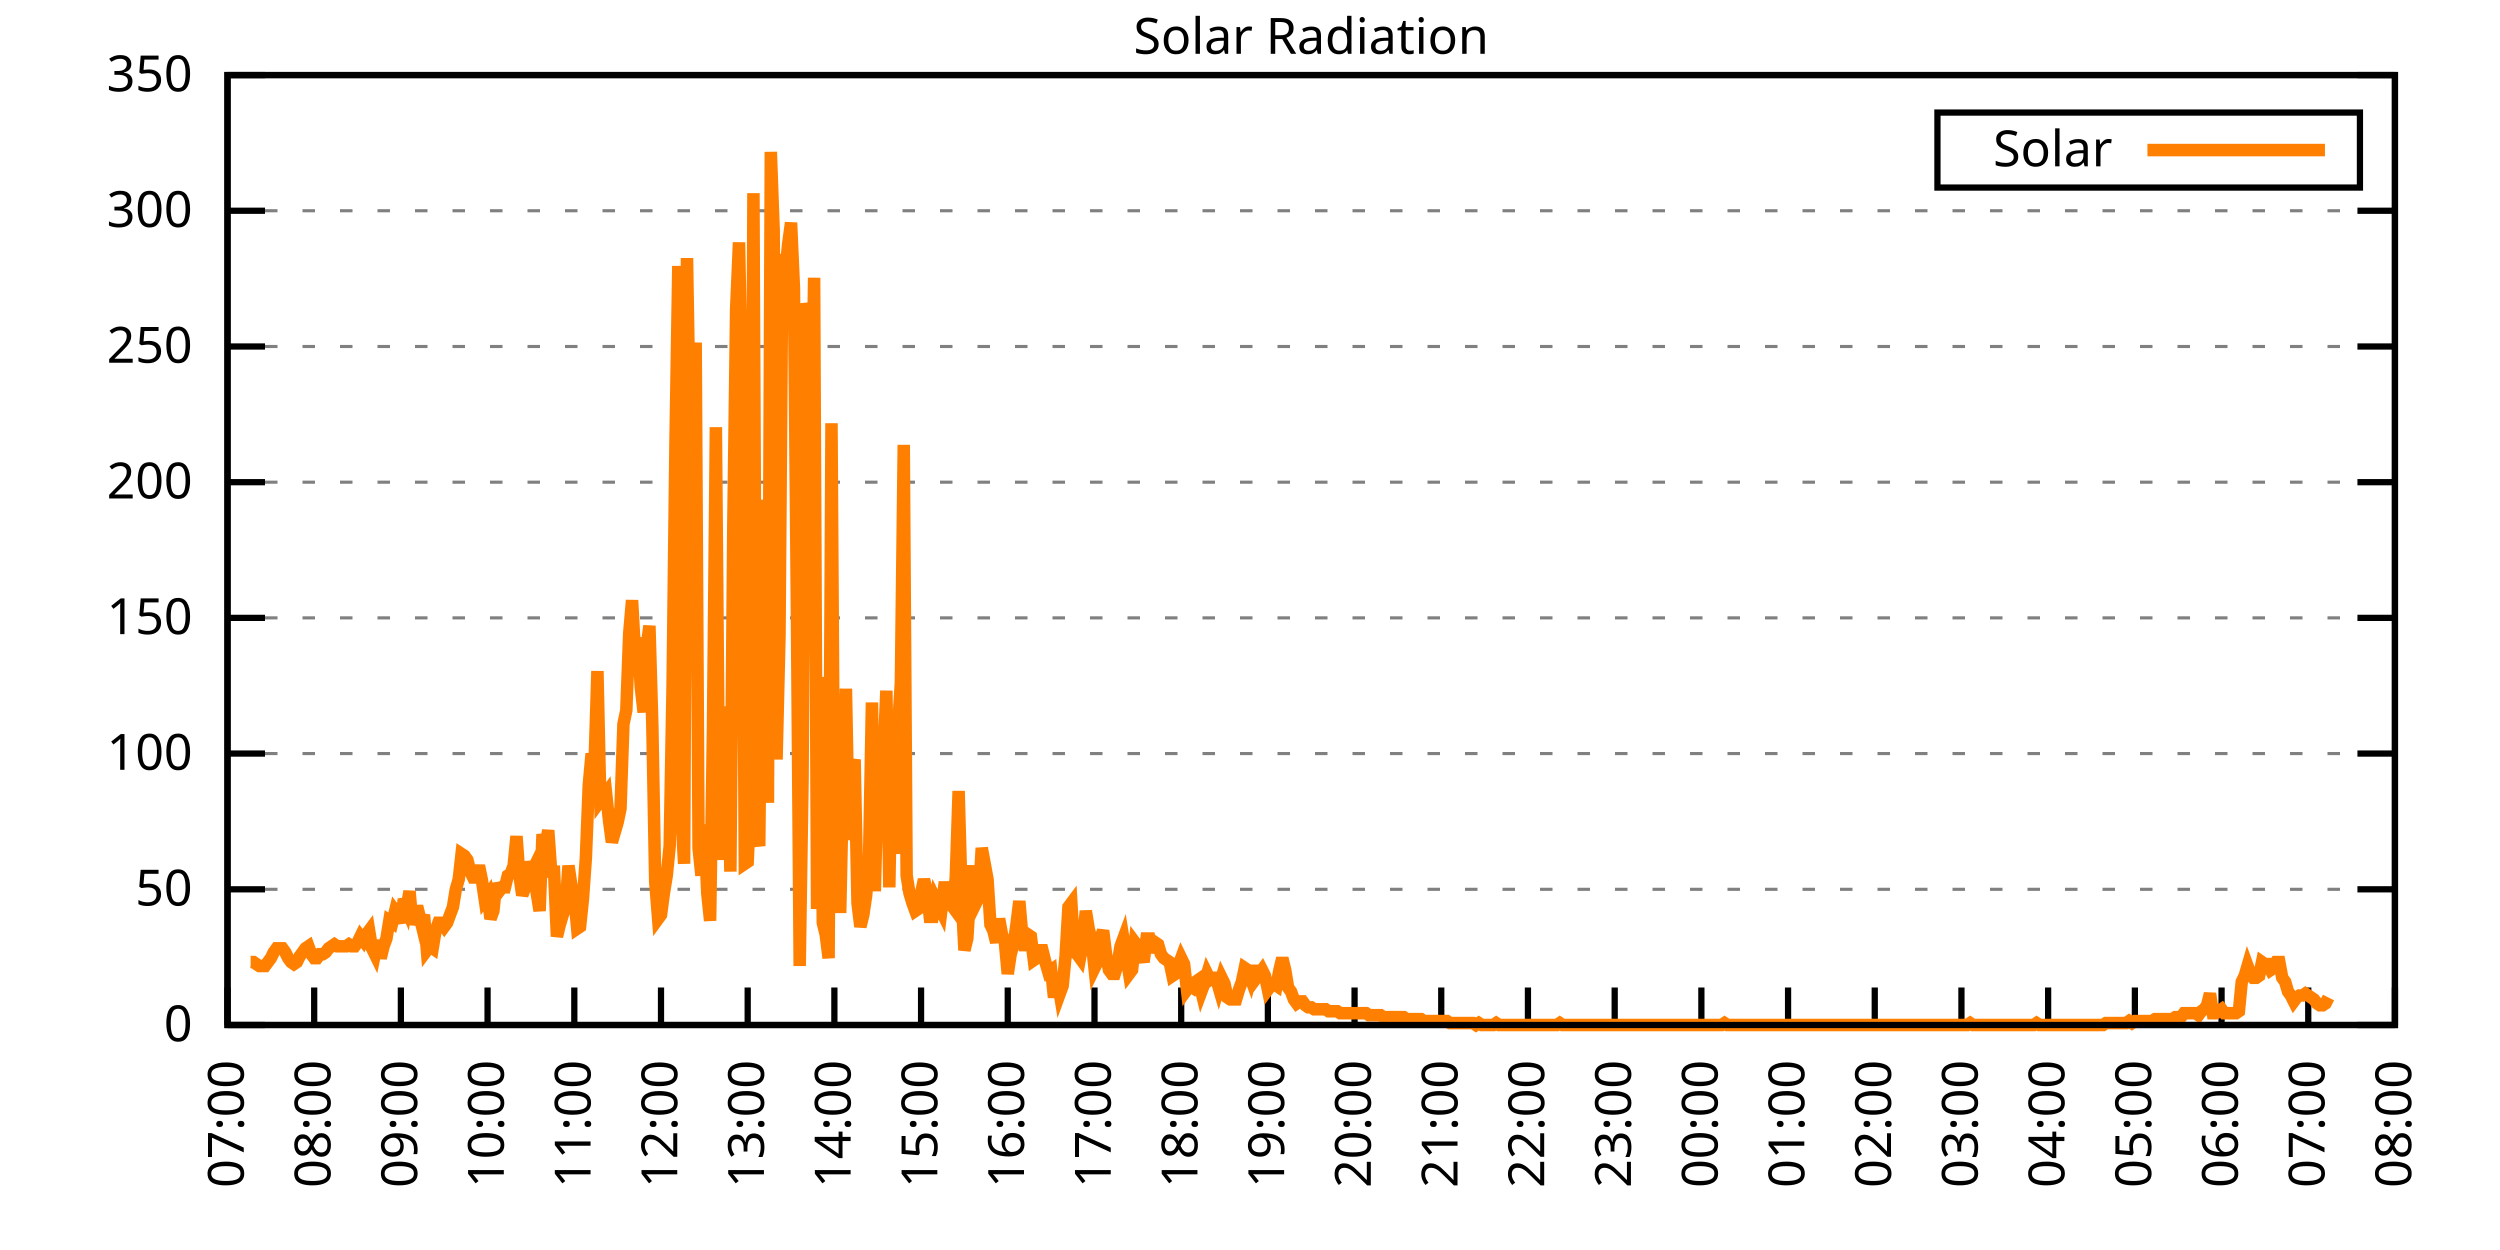
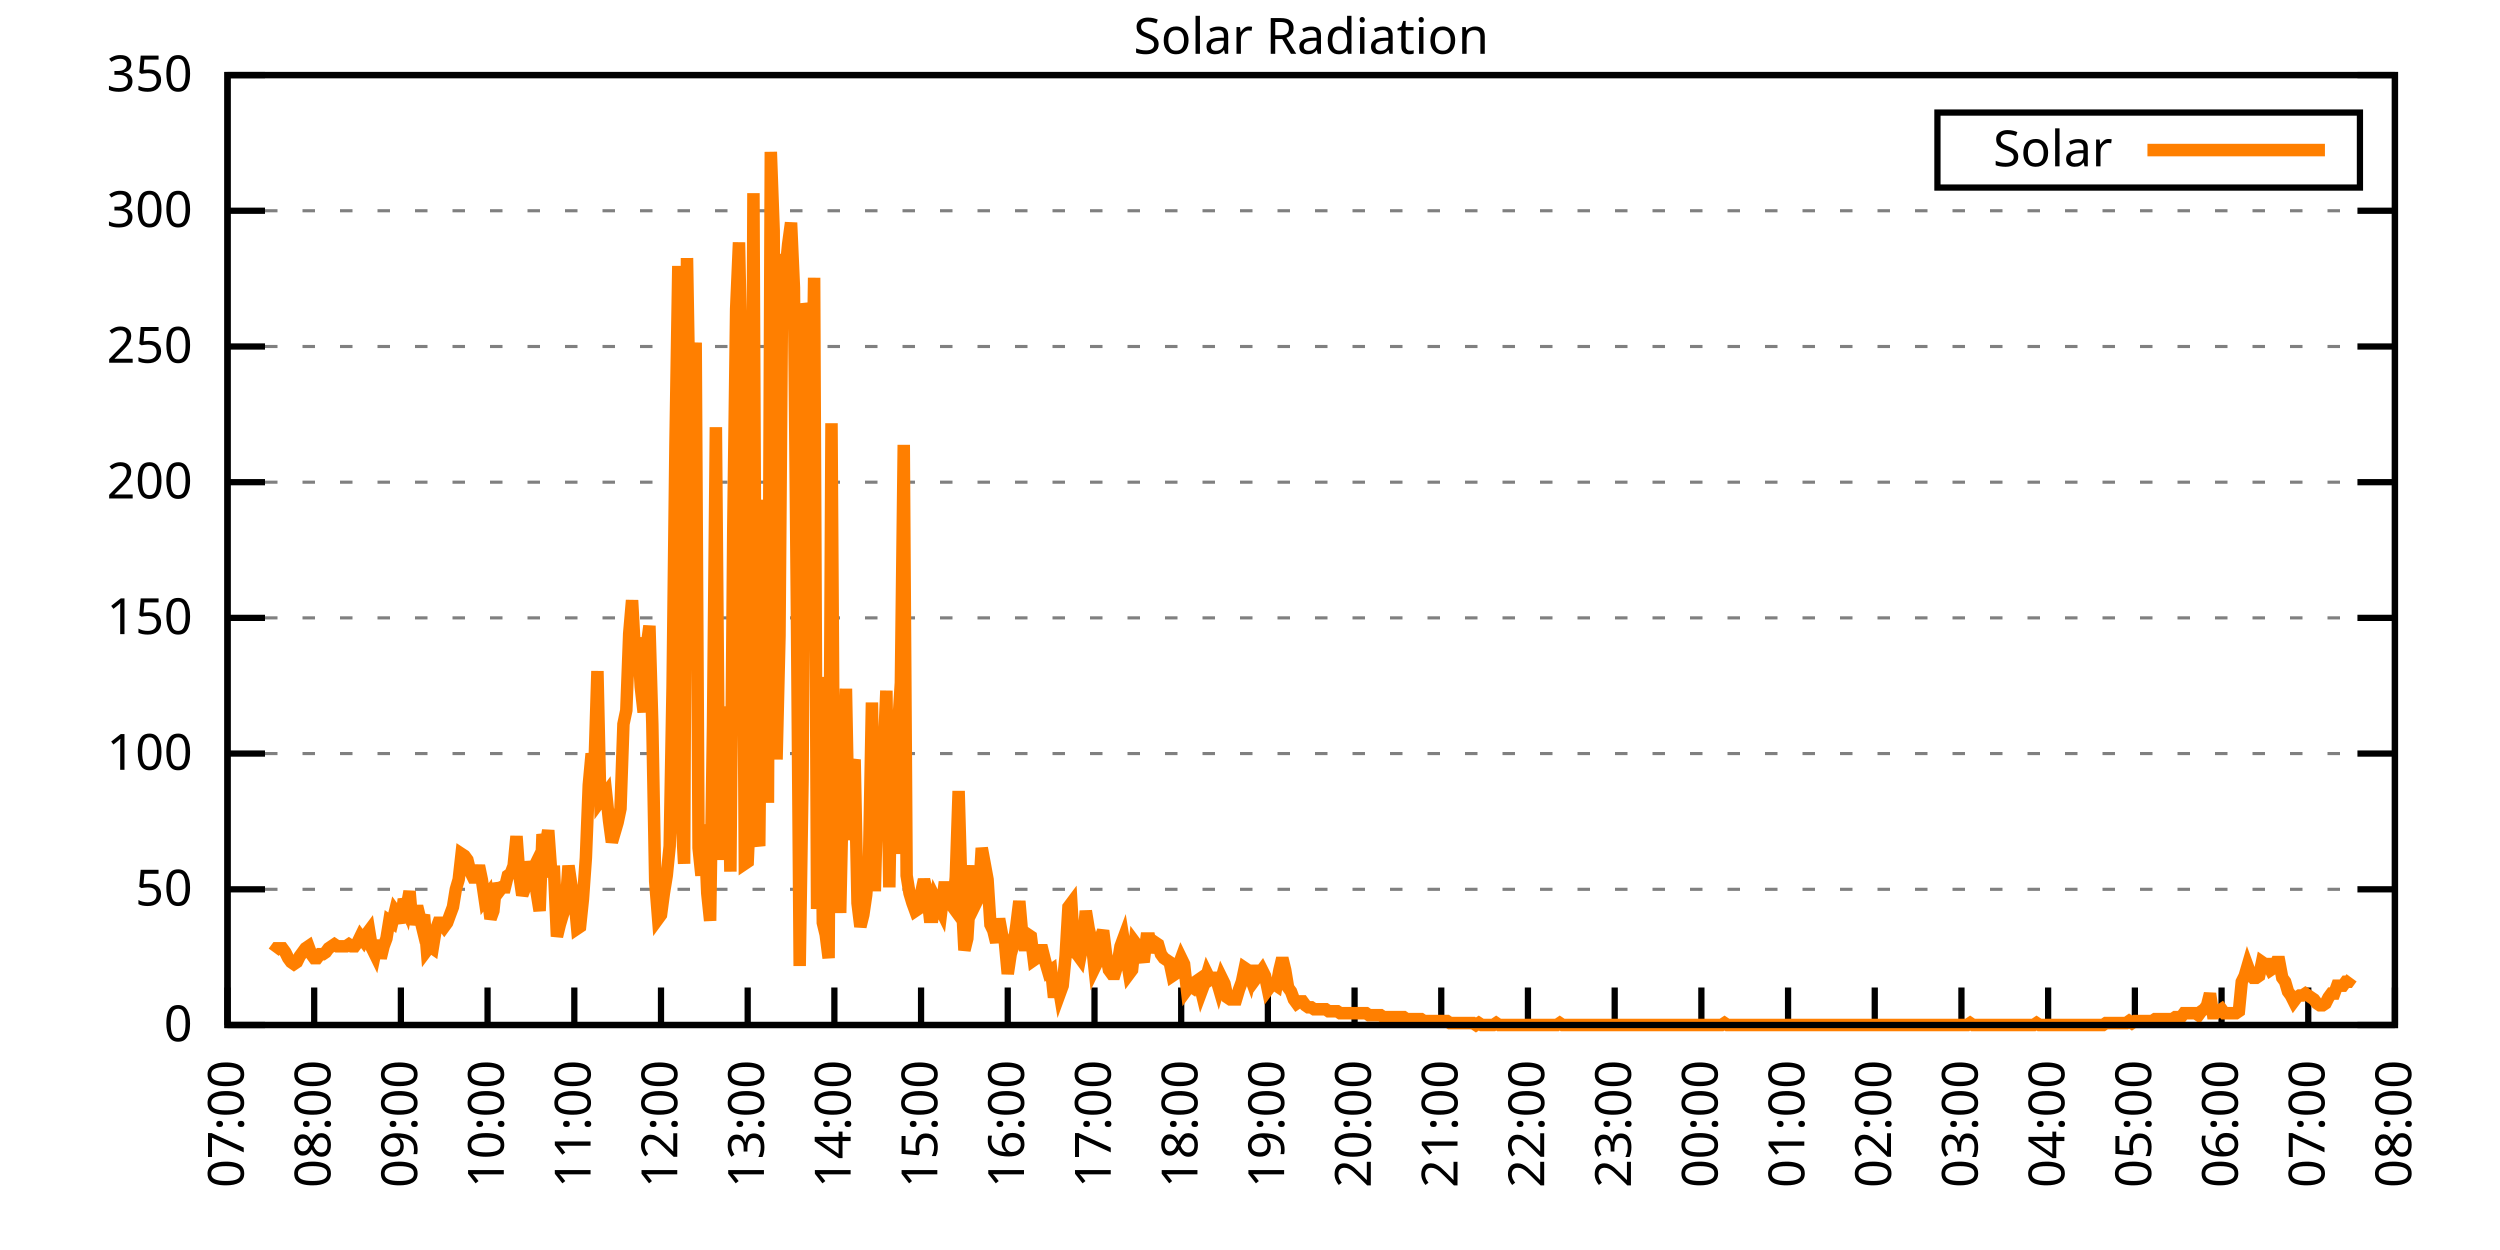
<svg xmlns="http://www.w3.org/2000/svg" xmlns:xlink="http://www.w3.org/1999/xlink" width="400" height="200" viewBox="0 0 400 200">
  <g id="gnuplot_canvas">
    <rect x="0" y="0" width="400" height="200" fill="none" />
    <defs>
      <circle id="gpDot" r="0.5" stroke-width="0.5" stroke="currentColor" />
      <path id="gpPt0" stroke-width="0.333" stroke="currentColor" d="M-1,0 h2 M0,-1 v2" />
      <path id="gpPt1" stroke-width="0.333" stroke="currentColor" d="M-1,-1 L1,1 M1,-1 L-1,1" />
      <path id="gpPt2" stroke-width="0.333" stroke="currentColor" d="M-1,0 L1,0 M0,-1 L0,1 M-1,-1 L1,1 M-1,1 L1,-1" />
      <rect id="gpPt3" stroke-width="0.333" stroke="currentColor" x="-1" y="-1" width="2" height="2" />
      <rect id="gpPt4" stroke-width="0.333" stroke="currentColor" fill="currentColor" x="-1" y="-1" width="2" height="2" />
      <circle id="gpPt5" stroke-width="0.333" stroke="currentColor" cx="0" cy="0" r="1" />
      <use xlink:href="#gpPt5" id="gpPt6" fill="currentColor" stroke="none" />
      <path id="gpPt7" stroke-width="0.333" stroke="currentColor" d="M0,-1.33 L-1.33,0.67 L1.33,0.67 z" />
      <use xlink:href="#gpPt7" id="gpPt8" fill="currentColor" stroke="none" />
      <use xlink:href="#gpPt7" id="gpPt9" stroke="currentColor" transform="rotate(180)" />
      <use xlink:href="#gpPt9" id="gpPt10" fill="currentColor" stroke="none" />
      <use xlink:href="#gpPt3" id="gpPt11" stroke="currentColor" transform="rotate(45)" />
      <use xlink:href="#gpPt11" id="gpPt12" fill="currentColor" stroke="none" />
      <path id="gpPt13" stroke-width="0.333" stroke="currentColor" d="M0,1.330 L1.265,0.411 L0.782,-1.067 L-0.782,-1.076 L-1.265,0.411 z" />
      <use xlink:href="#gpPt13" id="gpPt14" fill="currentColor" stroke="none" />
      <filter id="textbox" filterUnits="objectBoundingBox" x="0" y="0" height="1" width="1">
        <feFlood flood-color="white" flood-opacity="1" result="bgnd" />
        <feComposite in="SourceGraphic" in2="bgnd" operator="atop" />
      </filter>
      <filter id="greybox" filterUnits="objectBoundingBox" x="0" y="0" height="1" width="1">
        <feFlood flood-color="lightgrey" flood-opacity="1" result="grey" />
        <feComposite in="SourceGraphic" in2="grey" operator="atop" />
      </filter>
    </defs>
    <g fill="none" color="white" stroke="currentColor" stroke-width="1.00" stroke-linecap="butt" stroke-linejoin="miter">
</g>
    <g fill="none" color="black" stroke="currentColor" stroke-width="1.00" stroke-linecap="butt" stroke-linejoin="miter">
      <g stroke="none" shape-rendering="crispEdges">
        <polygon fill="rgb(255, 255, 255)" points="36.40,164.00 383.18,164.00 383.18,12.02 36.40,12.02 " />
      </g>
    </g>
    <g fill="none" color="black" stroke="currentColor" stroke-width="1.00" stroke-linecap="butt" stroke-linejoin="miter">
</g>
    <g fill="none" color="black" stroke="black" stroke-width="0.50" stroke-linecap="butt" stroke-linejoin="miter">
</g>
    <g fill="none" color="gray" stroke="currentColor" stroke-width="0.50" stroke-linecap="butt" stroke-linejoin="miter">
      <path stroke="gray" stroke-dasharray="2,4" class="gridline" d="M36.40,164.00 L383.19,164.00  " />
    </g>
    <g fill="none" color="gray" stroke="gray" stroke-width="1.00" stroke-linecap="butt" stroke-linejoin="miter">
</g>
    <g fill="none" color="black" stroke="currentColor" stroke-width="1.00" stroke-linecap="butt" stroke-linejoin="miter">
      <path stroke="black" d="M36.40,164.00 L42.40,164.00 M383.19,164.00 L377.19,164.00  " />
      <g transform="translate(30.80,166.60)" stroke="none" fill="black" font-family="Sans" font-size="8.00" text-anchor="end">
        <text>
          <tspan font-family="Sans"> 0</tspan>
        </text>
      </g>
    </g>
    <g fill="none" color="black" stroke="currentColor" stroke-width="1.00" stroke-linecap="butt" stroke-linejoin="miter">
</g>
    <g fill="none" color="black" stroke="black" stroke-width="0.50" stroke-linecap="butt" stroke-linejoin="miter">
</g>
    <g fill="none" color="gray" stroke="currentColor" stroke-width="0.50" stroke-linecap="butt" stroke-linejoin="miter">
      <path stroke="gray" stroke-dasharray="2,4" class="gridline" d="M36.40,142.29 L383.19,142.29  " />
    </g>
    <g fill="none" color="gray" stroke="gray" stroke-width="1.00" stroke-linecap="butt" stroke-linejoin="miter">
</g>
    <g fill="none" color="black" stroke="currentColor" stroke-width="1.00" stroke-linecap="butt" stroke-linejoin="miter">
      <path stroke="black" d="M36.40,142.29 L42.40,142.29 M383.19,142.29 L377.19,142.29  " />
      <g transform="translate(30.80,144.89)" stroke="none" fill="black" font-family="Sans" font-size="8.00" text-anchor="end">
        <text>
          <tspan font-family="Sans"> 50</tspan>
        </text>
      </g>
    </g>
    <g fill="none" color="black" stroke="currentColor" stroke-width="1.00" stroke-linecap="butt" stroke-linejoin="miter">
</g>
    <g fill="none" color="black" stroke="black" stroke-width="0.50" stroke-linecap="butt" stroke-linejoin="miter">
</g>
    <g fill="none" color="gray" stroke="currentColor" stroke-width="0.50" stroke-linecap="butt" stroke-linejoin="miter">
      <path stroke="gray" stroke-dasharray="2,4" class="gridline" d="M36.40,120.57 L383.19,120.57  " />
    </g>
    <g fill="none" color="gray" stroke="gray" stroke-width="1.00" stroke-linecap="butt" stroke-linejoin="miter">
</g>
    <g fill="none" color="black" stroke="currentColor" stroke-width="1.00" stroke-linecap="butt" stroke-linejoin="miter">
      <path stroke="black" d="M36.40,120.57 L42.40,120.57 M383.19,120.57 L377.19,120.57  " />
      <g transform="translate(30.80,123.17)" stroke="none" fill="black" font-family="Sans" font-size="8.00" text-anchor="end">
        <text>
          <tspan font-family="Sans"> 100</tspan>
        </text>
      </g>
    </g>
    <g fill="none" color="black" stroke="currentColor" stroke-width="1.00" stroke-linecap="butt" stroke-linejoin="miter">
</g>
    <g fill="none" color="black" stroke="black" stroke-width="0.50" stroke-linecap="butt" stroke-linejoin="miter">
</g>
    <g fill="none" color="gray" stroke="currentColor" stroke-width="0.50" stroke-linecap="butt" stroke-linejoin="miter">
      <path stroke="gray" stroke-dasharray="2,4" class="gridline" d="M36.40,98.86 L383.19,98.86  " />
    </g>
    <g fill="none" color="gray" stroke="gray" stroke-width="1.00" stroke-linecap="butt" stroke-linejoin="miter">
</g>
    <g fill="none" color="black" stroke="currentColor" stroke-width="1.00" stroke-linecap="butt" stroke-linejoin="miter">
      <path stroke="black" d="M36.40,98.86 L42.40,98.86 M383.19,98.86 L377.19,98.86  " />
      <g transform="translate(30.80,101.46)" stroke="none" fill="black" font-family="Sans" font-size="8.00" text-anchor="end">
        <text>
          <tspan font-family="Sans"> 150</tspan>
        </text>
      </g>
    </g>
    <g fill="none" color="black" stroke="currentColor" stroke-width="1.00" stroke-linecap="butt" stroke-linejoin="miter">
</g>
    <g fill="none" color="black" stroke="black" stroke-width="0.50" stroke-linecap="butt" stroke-linejoin="miter">
</g>
    <g fill="none" color="gray" stroke="currentColor" stroke-width="0.50" stroke-linecap="butt" stroke-linejoin="miter">
      <path stroke="gray" stroke-dasharray="2,4" class="gridline" d="M36.40,77.15 L383.19,77.15  " />
    </g>
    <g fill="none" color="gray" stroke="gray" stroke-width="1.00" stroke-linecap="butt" stroke-linejoin="miter">
</g>
    <g fill="none" color="black" stroke="currentColor" stroke-width="1.00" stroke-linecap="butt" stroke-linejoin="miter">
      <path stroke="black" d="M36.40,77.15 L42.40,77.15 M383.19,77.15 L377.19,77.15  " />
      <g transform="translate(30.80,79.75)" stroke="none" fill="black" font-family="Sans" font-size="8.00" text-anchor="end">
        <text>
          <tspan font-family="Sans"> 200</tspan>
        </text>
      </g>
    </g>
    <g fill="none" color="black" stroke="currentColor" stroke-width="1.00" stroke-linecap="butt" stroke-linejoin="miter">
</g>
    <g fill="none" color="black" stroke="black" stroke-width="0.50" stroke-linecap="butt" stroke-linejoin="miter">
</g>
    <g fill="none" color="gray" stroke="currentColor" stroke-width="0.50" stroke-linecap="butt" stroke-linejoin="miter">
      <path stroke="gray" stroke-dasharray="2,4" class="gridline" d="M36.40,55.44 L383.19,55.44  " />
    </g>
    <g fill="none" color="gray" stroke="gray" stroke-width="1.00" stroke-linecap="butt" stroke-linejoin="miter">
</g>
    <g fill="none" color="black" stroke="currentColor" stroke-width="1.00" stroke-linecap="butt" stroke-linejoin="miter">
      <path stroke="black" d="M36.40,55.44 L42.40,55.44 M383.19,55.44 L377.19,55.44  " />
      <g transform="translate(30.80,58.04)" stroke="none" fill="black" font-family="Sans" font-size="8.00" text-anchor="end">
        <text>
          <tspan font-family="Sans"> 250</tspan>
        </text>
      </g>
    </g>
    <g fill="none" color="black" stroke="currentColor" stroke-width="1.00" stroke-linecap="butt" stroke-linejoin="miter">
</g>
    <g fill="none" color="black" stroke="black" stroke-width="0.50" stroke-linecap="butt" stroke-linejoin="miter">
</g>
    <g fill="none" color="gray" stroke="currentColor" stroke-width="0.50" stroke-linecap="butt" stroke-linejoin="miter">
      <path stroke="gray" stroke-dasharray="2,4" class="gridline" d="M36.40,33.72 L383.19,33.72  " />
    </g>
    <g fill="none" color="gray" stroke="gray" stroke-width="1.00" stroke-linecap="butt" stroke-linejoin="miter">
</g>
    <g fill="none" color="black" stroke="currentColor" stroke-width="1.00" stroke-linecap="butt" stroke-linejoin="miter">
      <path stroke="black" d="M36.40,33.72 L42.40,33.72 M383.19,33.72 L377.19,33.72  " />
      <g transform="translate(30.80,36.32)" stroke="none" fill="black" font-family="Sans" font-size="8.00" text-anchor="end">
        <text>
          <tspan font-family="Sans"> 300</tspan>
        </text>
      </g>
    </g>
    <g fill="none" color="black" stroke="currentColor" stroke-width="1.00" stroke-linecap="butt" stroke-linejoin="miter">
</g>
    <g fill="none" color="black" stroke="black" stroke-width="0.50" stroke-linecap="butt" stroke-linejoin="miter">
</g>
    <g fill="none" color="gray" stroke="currentColor" stroke-width="0.50" stroke-linecap="butt" stroke-linejoin="miter">
      <path stroke="gray" stroke-dasharray="2,4" class="gridline" d="M36.40,12.01 L383.19,12.01  " />
    </g>
    <g fill="none" color="gray" stroke="gray" stroke-width="1.00" stroke-linecap="butt" stroke-linejoin="miter">
</g>
    <g fill="none" color="black" stroke="currentColor" stroke-width="1.00" stroke-linecap="butt" stroke-linejoin="miter">
      <path stroke="black" d="M36.40,12.01 L42.40,12.01 M383.19,12.01 L377.19,12.01  " />
      <g transform="translate(30.80,14.61)" stroke="none" fill="black" font-family="Sans" font-size="8.00" text-anchor="end">
        <text>
          <tspan font-family="Sans"> 350</tspan>
        </text>
      </g>
    </g>
    <g fill="none" color="black" stroke="currentColor" stroke-width="1.00" stroke-linecap="butt" stroke-linejoin="miter">
      <path stroke="black" d="M36.40,164.00 L36.40,158.00  " />
      <g transform="translate(39.00,169.60) rotate(270.00)" stroke="none" fill="black" font-family="Sans" font-size="8.00" text-anchor="end">
        <text>
          <tspan font-family="Sans">07:00</tspan>
        </text>
      </g>
    </g>
    <g fill="none" color="black" stroke="currentColor" stroke-width="1.00" stroke-linecap="butt" stroke-linejoin="miter">
      <path stroke="black" d="M50.27,164.00 L50.27,158.00  " />
      <g transform="translate(52.87,169.60) rotate(270.00)" stroke="none" fill="black" font-family="Sans" font-size="8.00" text-anchor="end">
        <text>
          <tspan font-family="Sans">08:00</tspan>
        </text>
      </g>
    </g>
    <g fill="none" color="black" stroke="currentColor" stroke-width="1.00" stroke-linecap="butt" stroke-linejoin="miter">
      <path stroke="black" d="M64.14,164.00 L64.14,158.00  " />
      <g transform="translate(66.74,169.60) rotate(270.00)" stroke="none" fill="black" font-family="Sans" font-size="8.00" text-anchor="end">
        <text>
          <tspan font-family="Sans">09:00</tspan>
        </text>
      </g>
    </g>
    <g fill="none" color="black" stroke="currentColor" stroke-width="1.00" stroke-linecap="butt" stroke-linejoin="miter">
      <path stroke="black" d="M78.01,164.00 L78.01,158.00  " />
      <g transform="translate(80.61,169.60) rotate(270.00)" stroke="none" fill="black" font-family="Sans" font-size="8.00" text-anchor="end">
        <text>
          <tspan font-family="Sans">10:00</tspan>
        </text>
      </g>
    </g>
    <g fill="none" color="black" stroke="currentColor" stroke-width="1.00" stroke-linecap="butt" stroke-linejoin="miter">
      <path stroke="black" d="M91.89,164.00 L91.89,158.00  " />
      <g transform="translate(94.49,169.60) rotate(270.00)" stroke="none" fill="black" font-family="Sans" font-size="8.00" text-anchor="end">
        <text>
          <tspan font-family="Sans">11:00</tspan>
        </text>
      </g>
    </g>
    <g fill="none" color="black" stroke="currentColor" stroke-width="1.00" stroke-linecap="butt" stroke-linejoin="miter">
      <path stroke="black" d="M105.76,164.00 L105.76,158.00  " />
      <g transform="translate(108.36,169.60) rotate(270.00)" stroke="none" fill="black" font-family="Sans" font-size="8.00" text-anchor="end">
        <text>
          <tspan font-family="Sans">12:00</tspan>
        </text>
      </g>
    </g>
    <g fill="none" color="black" stroke="currentColor" stroke-width="1.00" stroke-linecap="butt" stroke-linejoin="miter">
      <path stroke="black" d="M119.63,164.00 L119.63,158.00  " />
      <g transform="translate(122.23,169.60) rotate(270.00)" stroke="none" fill="black" font-family="Sans" font-size="8.00" text-anchor="end">
        <text>
          <tspan font-family="Sans">13:00</tspan>
        </text>
      </g>
    </g>
    <g fill="none" color="black" stroke="currentColor" stroke-width="1.00" stroke-linecap="butt" stroke-linejoin="miter">
      <path stroke="black" d="M133.50,164.00 L133.50,158.00  " />
      <g transform="translate(136.10,169.60) rotate(270.00)" stroke="none" fill="black" font-family="Sans" font-size="8.00" text-anchor="end">
        <text>
          <tspan font-family="Sans">14:00</tspan>
        </text>
      </g>
    </g>
    <g fill="none" color="black" stroke="currentColor" stroke-width="1.00" stroke-linecap="butt" stroke-linejoin="miter">
      <path stroke="black" d="M147.37,164.00 L147.37,158.00  " />
      <g transform="translate(149.97,169.60) rotate(270.00)" stroke="none" fill="black" font-family="Sans" font-size="8.00" text-anchor="end">
        <text>
          <tspan font-family="Sans">15:00</tspan>
        </text>
      </g>
    </g>
    <g fill="none" color="black" stroke="currentColor" stroke-width="1.00" stroke-linecap="butt" stroke-linejoin="miter">
      <path stroke="black" d="M161.24,164.00 L161.24,158.00  " />
      <g transform="translate(163.84,169.60) rotate(270.00)" stroke="none" fill="black" font-family="Sans" font-size="8.00" text-anchor="end">
        <text>
          <tspan font-family="Sans">16:00</tspan>
        </text>
      </g>
    </g>
    <g fill="none" color="black" stroke="currentColor" stroke-width="1.00" stroke-linecap="butt" stroke-linejoin="miter">
      <path stroke="black" d="M175.12,164.00 L175.12,158.00  " />
      <g transform="translate(177.72,169.60) rotate(270.00)" stroke="none" fill="black" font-family="Sans" font-size="8.00" text-anchor="end">
        <text>
          <tspan font-family="Sans">17:00</tspan>
        </text>
      </g>
    </g>
    <g fill="none" color="black" stroke="currentColor" stroke-width="1.00" stroke-linecap="butt" stroke-linejoin="miter">
      <path stroke="black" d="M188.99,164.00 L188.99,158.00  " />
      <g transform="translate(191.59,169.60) rotate(270.00)" stroke="none" fill="black" font-family="Sans" font-size="8.00" text-anchor="end">
        <text>
          <tspan font-family="Sans">18:00</tspan>
        </text>
      </g>
    </g>
    <g fill="none" color="black" stroke="currentColor" stroke-width="1.00" stroke-linecap="butt" stroke-linejoin="miter">
      <path stroke="black" d="M202.86,164.00 L202.86,158.00  " />
      <g transform="translate(205.46,169.60) rotate(270.00)" stroke="none" fill="black" font-family="Sans" font-size="8.00" text-anchor="end">
        <text>
          <tspan font-family="Sans">19:00</tspan>
        </text>
      </g>
    </g>
    <g fill="none" color="black" stroke="currentColor" stroke-width="1.00" stroke-linecap="butt" stroke-linejoin="miter">
      <path stroke="black" d="M216.73,164.00 L216.73,158.00  " />
      <g transform="translate(219.33,169.60) rotate(270.00)" stroke="none" fill="black" font-family="Sans" font-size="8.00" text-anchor="end">
        <text>
          <tspan font-family="Sans">20:00</tspan>
        </text>
      </g>
    </g>
    <g fill="none" color="black" stroke="currentColor" stroke-width="1.00" stroke-linecap="butt" stroke-linejoin="miter">
      <path stroke="black" d="M230.60,164.00 L230.60,158.00  " />
      <g transform="translate(233.20,169.60) rotate(270.00)" stroke="none" fill="black" font-family="Sans" font-size="8.00" text-anchor="end">
        <text>
          <tspan font-family="Sans">21:00</tspan>
        </text>
      </g>
    </g>
    <g fill="none" color="black" stroke="currentColor" stroke-width="1.00" stroke-linecap="butt" stroke-linejoin="miter">
      <path stroke="black" d="M244.47,164.00 L244.47,158.00  " />
      <g transform="translate(247.07,169.60) rotate(270.00)" stroke="none" fill="black" font-family="Sans" font-size="8.00" text-anchor="end">
        <text>
          <tspan font-family="Sans">22:00</tspan>
        </text>
      </g>
    </g>
    <g fill="none" color="black" stroke="currentColor" stroke-width="1.00" stroke-linecap="butt" stroke-linejoin="miter">
      <path stroke="black" d="M258.35,164.00 L258.35,158.00  " />
      <g transform="translate(260.95,169.60) rotate(270.00)" stroke="none" fill="black" font-family="Sans" font-size="8.00" text-anchor="end">
        <text>
          <tspan font-family="Sans">23:00</tspan>
        </text>
      </g>
    </g>
    <g fill="none" color="black" stroke="currentColor" stroke-width="1.00" stroke-linecap="butt" stroke-linejoin="miter">
      <path stroke="black" d="M272.22,164.00 L272.22,158.00  " />
      <g transform="translate(274.82,169.60) rotate(270.00)" stroke="none" fill="black" font-family="Sans" font-size="8.00" text-anchor="end">
        <text>
          <tspan font-family="Sans">00:00</tspan>
        </text>
      </g>
    </g>
    <g fill="none" color="black" stroke="currentColor" stroke-width="1.00" stroke-linecap="butt" stroke-linejoin="miter">
      <path stroke="black" d="M286.09,164.00 L286.09,158.00  " />
      <g transform="translate(288.69,169.60) rotate(270.00)" stroke="none" fill="black" font-family="Sans" font-size="8.00" text-anchor="end">
        <text>
          <tspan font-family="Sans">01:00</tspan>
        </text>
      </g>
    </g>
    <g fill="none" color="black" stroke="currentColor" stroke-width="1.00" stroke-linecap="butt" stroke-linejoin="miter">
      <path stroke="black" d="M299.96,164.00 L299.96,158.00  " />
      <g transform="translate(302.56,169.60) rotate(270.00)" stroke="none" fill="black" font-family="Sans" font-size="8.00" text-anchor="end">
        <text>
          <tspan font-family="Sans">02:00</tspan>
        </text>
      </g>
    </g>
    <g fill="none" color="black" stroke="currentColor" stroke-width="1.00" stroke-linecap="butt" stroke-linejoin="miter">
      <path stroke="black" d="M313.83,164.00 L313.83,158.00  " />
      <g transform="translate(316.43,169.60) rotate(270.00)" stroke="none" fill="black" font-family="Sans" font-size="8.00" text-anchor="end">
        <text>
          <tspan font-family="Sans">03:00</tspan>
        </text>
      </g>
    </g>
    <g fill="none" color="black" stroke="currentColor" stroke-width="1.00" stroke-linecap="butt" stroke-linejoin="miter">
      <path stroke="black" d="M327.70,164.00 L327.70,158.00  " />
      <g transform="translate(330.30,169.60) rotate(270.00)" stroke="none" fill="black" font-family="Sans" font-size="8.00" text-anchor="end">
        <text>
          <tspan font-family="Sans">04:00</tspan>
        </text>
      </g>
    </g>
    <g fill="none" color="black" stroke="currentColor" stroke-width="1.00" stroke-linecap="butt" stroke-linejoin="miter">
      <path stroke="black" d="M341.58,164.00 L341.58,158.00  " />
      <g transform="translate(344.18,169.60) rotate(270.00)" stroke="none" fill="black" font-family="Sans" font-size="8.00" text-anchor="end">
        <text>
          <tspan font-family="Sans">05:00</tspan>
        </text>
      </g>
    </g>
    <g fill="none" color="black" stroke="currentColor" stroke-width="1.00" stroke-linecap="butt" stroke-linejoin="miter">
      <path stroke="black" d="M355.45,164.00 L355.45,158.00  " />
      <g transform="translate(358.05,169.60) rotate(270.00)" stroke="none" fill="black" font-family="Sans" font-size="8.00" text-anchor="end">
        <text>
          <tspan font-family="Sans">06:00</tspan>
        </text>
      </g>
    </g>
    <g fill="none" color="black" stroke="currentColor" stroke-width="1.00" stroke-linecap="butt" stroke-linejoin="miter">
      <path stroke="black" d="M369.32,164.00 L369.32,158.00  " />
      <g transform="translate(371.92,169.60) rotate(270.00)" stroke="none" fill="black" font-family="Sans" font-size="8.00" text-anchor="end">
        <text>
          <tspan font-family="Sans">07:00</tspan>
        </text>
      </g>
    </g>
    <g fill="none" color="black" stroke="currentColor" stroke-width="1.00" stroke-linecap="butt" stroke-linejoin="miter">
      <path stroke="black" d="M383.19,164.00 L383.19,158.00  " />
      <g transform="translate(385.79,169.60) rotate(270.00)" stroke="none" fill="black" font-family="Sans" font-size="8.00" text-anchor="end">
        <text>
          <tspan font-family="Sans">08:00</tspan>
        </text>
      </g>
    </g>
    <g fill="none" color="black" stroke="currentColor" stroke-width="1.00" stroke-linecap="butt" stroke-linejoin="miter">
</g>
    <g fill="none" color="black" stroke="currentColor" stroke-width="1.00" stroke-linecap="butt" stroke-linejoin="miter">
      <path stroke="black" d="M36.40,12.01 L36.40,164.00 L383.19,164.00 L383.19,12.01 L36.40,12.01 Z  " />
    </g>
    <g fill="none" color="black" stroke="currentColor" stroke-width="1.00" stroke-linecap="butt" stroke-linejoin="miter">
</g>
    <g fill="none" color="black" stroke="currentColor" stroke-width="1.00" stroke-linecap="butt" stroke-linejoin="miter">
      <path stroke="black" d="M309.99,30.01 L309.99,18.01 L377.59,18.01 L377.59,30.01 L309.99,30.01 Z  " />
    </g>
    <g id="Solar_Radiation_plot_1">
      <g fill="none" color="white" stroke="black" stroke-width="2.00" stroke-linecap="butt" stroke-linejoin="miter">
</g>
      <g fill="none" color="black" stroke="currentColor" stroke-width="2.00" stroke-linecap="butt" stroke-linejoin="miter">
        <g transform="translate(337.99,26.61)" stroke="none" fill="black" font-family="Sans" font-size="8.00" text-anchor="end">
          <text>
            <tspan font-family="Sans">Solar</tspan>
          </text>
        </g>
      </g>
      <g fill="none" color="black" stroke="currentColor" stroke-width="2.00" stroke-linecap="butt" stroke-linejoin="miter">
-         <path stroke="rgb(255, 127,   0)" d="M343.59,24.01 L371.99,24.01 M40.10,153.93 L40.56,153.93 L41.02,154.25 L41.49,154.56 L41.95,154.56 L42.41,154.56   L42.87,153.93 L43.34,153.30 L43.80,152.36 L44.26,151.73 L44.72,151.73 L45.19,151.73 L45.65,152.36 L46.11,153.30   L46.57,153.93 L47.03,154.25 L47.50,153.93 L47.96,152.99 L48.42,152.36 L48.88,151.73 L49.35,151.41 L49.81,152.67   L50.27,153.30 L50.73,153.30 L51.20,152.67 L51.66,152.67 L52.12,152.36 L52.58,151.73 L53.05,151.41 L53.51,151.10   L53.97,151.41 L54.43,151.41 L54.90,151.41 L55.36,151.41 L55.82,151.10 L56.28,151.41 L56.75,151.41 L57.21,150.79   L57.67,149.84 L58.13,150.47 L58.59,149.53 L59.06,148.90 L59.52,151.73 L59.98,152.67 L60.44,150.47 L60.91,153.30   L61.37,151.41 L61.83,150.16 L62.29,147.32 L62.76,147.64 L63.22,145.75 L63.68,146.38 L64.14,147.64 L64.61,143.86   L65.07,145.12 L65.53,142.60 L65.99,147.95 L66.46,145.75 L66.92,145.75 L67.38,147.64 L67.84,146.38 L68.30,152.04   L68.77,151.41 L69.23,151.73 L69.69,148.90 L70.15,147.64 L70.62,147.64 L71.08,148.27 L71.54,147.64 L72.00,146.38   L72.47,145.12 L72.93,142.29 L73.39,140.72 L73.85,136.63 L74.32,136.94 L74.78,137.57 L75.24,139.46 L75.70,140.40   L76.17,140.40 L76.63,138.51 L77.09,140.72 L77.55,143.86 L78.01,143.23 L78.48,147.01 L78.94,145.75 L79.40,141.35   L79.86,142.60 L80.33,141.98 L80.79,141.98 L81.25,140.09 L81.71,139.77 L82.18,138.51 L82.64,133.79 L83.10,140.09   L83.56,143.23 L84.03,141.98 L84.49,137.89 L84.95,139.77 L85.41,138.83 L85.88,142.92 L86.34,145.75 L86.80,133.48   L87.26,135.37 L87.72,132.85 L88.19,139.46 L88.65,139.46 L89.11,149.84 L89.57,147.95 L90.04,146.38 L90.50,145.12   L90.96,138.51 L91.42,141.66 L91.89,143.55 L92.35,148.58 L92.81,148.27 L93.27,143.86 L93.74,137.26 L94.20,125.61   L94.66,120.58 L95.12,122.47 L95.59,107.37 L96.05,128.13 L96.51,127.50 L96.97,126.87 L97.44,131.28 L97.90,134.74   L98.36,133.17 L98.82,131.59 L99.28,129.39 L99.75,115.86 L100.21,113.66 L100.67,101.39 L101.13,96.04 L101.60,104.53   L102.06,102.02 L102.52,109.88 L102.98,113.97 L103.45,103.59 L103.91,100.13 L104.37,115.86 L104.83,141.03 L105.30,147.01   L105.76,146.38 L106.22,142.92 L106.68,140.09 L107.15,135.37 L107.61,109.88 L108.07,71.18 L108.53,42.55 L108.99,129.70   L109.46,138.20 L109.92,41.29 L110.38,68.67 L110.84,63.32 L111.31,54.82 L111.77,135.68 L112.23,140.09 L112.69,131.91   L113.16,142.92 L113.62,147.32 L114.08,116.18 L114.54,68.35 L115.01,124.04 L115.47,137.57 L115.93,128.13 L116.39,113.03   L116.86,139.46 L117.32,84.71 L117.78,49.47 L118.24,38.78 L118.70,61.74 L119.17,138.20 L119.63,137.89 L120.09,127.19   L120.55,30.91 L121.02,133.17 L121.48,135.37 L121.94,88.80 L122.40,79.99 L122.87,128.45 L123.33,24.30 L123.79,36.89   L124.25,121.52 L124.72,101.70 L125.18,40.66 L125.64,43.81 L126.10,39.09 L126.57,35.63 L127.03,46.01 L127.49,96.04   L127.95,154.56 L128.41,124.67 L128.88,48.53 L129.34,50.73 L129.80,77.16 L130.26,44.44 L130.73,145.44 L131.19,108.31   L131.65,147.64 L132.11,149.53 L132.58,153.30 L133.04,67.72 L133.50,140.72 L133.96,133.48 L134.43,146.07 L134.89,124.67   L135.35,110.20 L135.81,134.42 L136.28,123.41 L136.74,121.52 L137.20,144.49 L137.66,148.27 L138.13,146.38 L138.59,143.23   L139.05,137.26 L139.51,112.40 L139.97,142.60 L140.44,124.36 L140.90,132.85 L141.36,121.21 L141.82,110.51 L142.29,141.98   L142.75,114.92 L143.21,136.63 L143.67,116.80 L144.14,109.25 L144.60,71.18 L145.06,140.09 L145.52,142.92 L145.99,144.49   L146.45,145.75 L146.91,145.44 L147.37,142.92 L147.84,140.72 L148.30,142.60 L148.76,146.70 L149.22,146.70 L149.68,143.86   L150.15,144.81 L150.61,145.75 L151.07,141.98 L151.53,141.98 L152.00,144.49 L152.46,145.12 L152.92,140.40 L153.38,126.56   L153.85,143.23 L154.31,152.04 L154.77,150.16 L155.23,142.60 L155.70,138.51 L156.16,144.49 L156.62,143.55 L157.08,135.68   L157.55,138.20 L158.01,140.72 L158.47,147.95 L158.93,148.90 L159.39,150.79 L159.86,147.01 L160.32,149.53 L160.78,150.79   L161.24,155.82 L161.71,152.67 L162.17,151.10 L162.63,147.95 L163.09,144.18 L163.56,149.53 L164.02,152.04 L164.48,149.53   L164.94,149.84 L165.41,153.62 L165.87,153.30 L166.33,152.04 L166.79,152.04 L167.26,153.93 L167.72,155.50 L168.18,155.19   L168.64,159.60 L169.10,156.13 L169.57,158.97 L170.03,157.71 L170.49,152.99 L170.95,145.12 L171.42,144.49 L171.88,152.36   L172.34,152.67 L172.80,153.30 L173.27,150.79 L173.73,145.75 L174.19,148.58 L174.65,150.47 L175.12,154.88 L175.58,153.93   L176.04,150.16 L176.50,148.90 L176.97,152.67 L177.43,155.19 L177.89,155.82 L178.35,155.82 L178.82,154.25 L179.28,151.41   L179.74,150.16 L180.20,152.99 L180.66,155.82 L181.13,155.19 L181.59,150.79 L182.05,151.41 L182.51,152.36 L182.98,153.93   L183.44,150.16 L183.90,150.16 L184.36,152.36 L184.83,150.79 L185.29,151.10 L185.75,152.67 L186.21,153.30 L186.68,153.62   L187.14,153.93 L187.60,156.13 L188.06,155.82 L188.53,154.56 L188.99,153.30 L189.45,154.25 L189.91,158.34 L190.37,157.71   L190.84,158.02 L191.30,157.08 L191.76,156.76 L192.22,158.65 L192.69,157.39 L193.15,155.82 L193.61,156.76 L194.07,156.45   L194.54,156.45 L195.00,158.02 L195.46,156.45 L195.92,157.39 L196.39,159.60 L196.85,159.91 L197.31,159.91 L197.77,159.91   L198.24,158.34 L198.70,157.08 L199.16,154.88 L199.62,155.19 L200.08,156.45 L200.55,154.56 L201.01,156.45 L201.47,155.82   L201.93,155.19 L202.40,156.13 L202.86,158.34 L203.32,157.71 L203.78,157.39 L204.25,157.71 L204.71,155.19 L205.17,153.30   L205.63,155.19 L206.10,158.02 L206.56,158.65 L207.02,159.91 L207.48,160.54 L207.95,160.22 L208.41,160.22 L208.87,160.85   L209.33,161.17 L209.80,161.17 L210.26,161.48 L210.72,161.48 L211.18,161.48 L211.64,161.48 L212.11,161.48 L212.57,161.80   L213.03,161.80 L213.49,161.80 L213.96,161.80 L214.42,162.11 L214.88,162.11 L215.34,162.11 L215.81,162.11 L216.27,162.11   L216.73,162.11 L217.19,162.11 L217.66,162.11 L218.12,162.11 L218.58,162.11 L219.04,162.43 L219.51,162.43 L219.97,162.43   L220.43,162.43 L220.89,162.43 L221.35,162.74 L221.82,162.74 L222.28,162.74 L222.74,162.74 L223.20,162.74 L223.67,162.74   L224.13,162.74 L224.59,162.74 L225.05,163.06 L225.52,163.06 L225.98,163.06 L226.44,163.06 L226.90,163.06 L227.37,163.06   L227.83,163.37 L228.29,163.37 L228.75,163.37 L229.22,163.37 L229.68,163.37 L230.14,163.37 L230.60,163.37 L231.06,163.37   L231.53,163.37 L231.99,163.69 L232.45,163.69 L232.91,163.69 L233.38,163.69 L233.84,163.69 L234.30,163.69 L234.76,163.69   L235.23,163.69 L235.69,163.69 L236.15,164.00 L236.61,163.69 L237.08,164.00 L237.54,164.00 L238.00,164.00 L238.46,164.00   L238.93,164.00 L239.39,163.69 L239.85,164.00 L240.31,164.00 L240.77,164.00 L241.24,164.00 L241.70,164.00 L242.16,164.00   L242.62,164.00 L243.09,164.00 L243.55,164.00 L244.01,164.00 L244.47,164.00 L244.94,164.00 L245.40,164.00 L245.86,164.00   L246.32,164.00 L246.79,164.00 L247.25,164.00 L247.71,164.00 L248.17,164.00 L248.64,164.00 L249.10,164.00 L249.56,163.69   L250.02,164.00 L250.49,164.00 L250.95,164.00 L251.41,164.00 L251.87,164.00 L252.33,164.00 L252.80,164.00 L253.26,164.00   L253.72,164.00 L254.18,164.00 L254.65,164.00 L255.11,164.00 L255.57,164.00 L256.03,164.00 L256.50,164.00 L256.96,164.00   L257.42,164.00 L257.88,164.00 L258.35,164.00 L258.81,164.00 L259.27,164.00 L259.73,164.00 L260.20,164.00 L260.66,164.00   L261.12,164.00 L261.58,164.00 L262.04,164.00 L262.51,164.00 L262.97,164.00 L263.43,164.00 L263.89,164.00 L264.36,164.00   L264.82,164.00 L265.28,164.00 L265.74,164.00 L266.21,164.00 L266.67,164.00 L267.13,164.00 L267.59,164.00 L268.06,164.00   L268.52,164.00 L268.98,164.00 L269.44,164.00 L269.91,164.00 L270.37,164.00 L270.83,164.00 L271.29,164.00 L271.75,164.00   L272.22,164.00 L272.68,164.00 L273.14,164.00 L273.60,164.00 L274.07,164.00 L274.53,164.00 L274.99,164.00 L275.45,164.00   L275.92,163.69 L276.38,164.00 L276.84,164.00 L277.30,164.00 L277.77,164.00 L278.23,164.00 L278.69,164.00 L279.15,164.00   L279.62,164.00 L280.08,164.00 L280.54,164.00 L281.00,164.00 L281.46,164.00 L281.93,164.00 L282.39,164.00 L282.85,164.00   L283.31,164.00 L283.78,164.00 L284.24,164.00 L284.70,164.00 L285.16,164.00 L285.63,164.00 L286.09,164.00 L286.55,164.00   L287.01,164.00 L287.48,164.00 L287.94,164.00 L288.40,164.00 L288.86,164.00 L289.33,164.00 L289.79,164.00 L290.25,164.00   L290.71,164.00 L291.18,164.00 L291.64,164.00 L292.10,164.00 L292.56,164.00 L293.02,164.00 L293.49,164.00 L293.95,164.00   L294.41,164.00 L294.87,164.00 L295.34,164.00 L295.80,164.00 L296.26,164.00 L296.72,164.00 L297.19,164.00 L297.65,164.00   L298.11,164.00 L298.57,164.00 L299.04,164.00 L299.50,164.00 L299.96,164.00 L300.42,164.00 L300.89,164.00 L301.35,164.00   L301.81,164.00 L302.27,164.00 L302.73,164.00 L303.20,164.00 L303.66,164.00 L304.12,164.00 L304.58,164.00 L305.05,164.00   L305.51,164.00 L305.97,164.00 L306.43,164.00 L306.90,164.00 L307.36,164.00 L307.82,164.00 L308.28,164.00 L308.75,164.00   L309.21,164.00 L309.67,164.00 L310.13,164.00 L310.60,164.00 L311.06,164.00 L311.52,164.00 L311.98,164.00 L312.44,164.00   L312.91,164.00 L313.37,164.00 L313.83,164.00 L314.29,164.00 L314.76,164.00 L315.22,163.69 L315.68,164.00 L316.14,164.00   L316.61,164.00 L317.07,164.00 L317.53,164.00 L317.99,164.00 L318.46,164.00 L318.92,164.00 L319.38,164.00 L319.84,164.00   L320.31,164.00 L320.77,164.00 L321.23,164.00 L321.69,164.00 L322.15,164.00 L322.62,164.00 L323.08,164.00 L323.54,164.00   L324.00,164.00 L324.47,164.00 L324.93,164.00 L325.39,164.00 L325.85,163.69 L326.32,164.00 L326.78,164.00 L327.24,164.00   L327.70,164.00 L328.17,164.00 L328.63,164.00 L329.09,164.00 L329.55,164.00 L330.02,164.00 L330.48,164.00 L330.94,164.00   L331.40,164.00 L331.87,164.00 L332.33,164.00 L332.79,164.00 L333.25,164.00 L333.71,164.00 L334.18,164.00 L334.64,164.00   L335.10,164.00 L335.56,164.00 L336.03,164.00 L336.49,164.00 L336.95,163.69 L337.41,163.69 L337.88,163.69 L338.34,163.69   L338.80,163.69 L339.26,163.69 L339.73,163.69 L340.19,163.69 L340.65,163.37 L341.11,163.69 L341.58,163.37 L342.04,163.37   L342.50,163.37 L342.96,163.37 L343.42,163.37 L343.89,163.37 L344.35,163.37 L344.81,163.06 L345.27,163.06 L345.74,163.06   L346.20,163.06 L346.66,163.06 L347.12,163.06 L347.59,163.06 L348.05,162.74 L348.51,162.74 L348.97,162.74 L349.44,162.11   L349.90,162.11 L350.36,162.11 L350.82,162.11 L351.29,162.11 L351.75,162.43 L352.21,161.80 L352.67,161.48 L353.13,160.85   L353.60,158.97 L354.06,162.11 L354.52,162.11 L354.98,161.80 L355.45,161.48 L355.91,162.11 L356.37,162.11 L356.83,162.11   L357.30,162.11 L357.76,162.11 L358.22,161.80 L358.68,157.08 L359.15,156.13 L359.61,154.56 L360.07,155.82 L360.53,156.45   L361.00,156.45 L361.46,156.13 L361.92,153.93 L362.38,154.25 L362.84,154.25 L363.31,155.19 L363.77,154.88 L364.23,153.93   L364.69,153.93 L365.16,156.45 L365.62,157.08 L366.08,158.65 L366.54,159.28 L367.01,160.22 L367.47,159.60 L367.93,159.28   L368.39,159.28 L368.86,158.97 L369.32,159.28 L369.78,159.60 L370.24,159.91 L370.71,160.54 L371.17,160.85 L371.63,160.85   L372.09,160.54 L372.56,159.60  " />
+         <path stroke="rgb(255, 127,   0)" d="M343.59,24.01 L371.99,24.01 M43.80,152.36 L44.26,151.73 L44.72,151.73 L45.19,151.73 L45.65,152.36 L46.11,153.30   L46.57,153.93 L47.03,154.25 L47.50,153.93 L47.96,152.99 L48.42,152.36 L48.88,151.73 L49.35,151.41 L49.81,152.67   L50.27,153.30 L50.73,153.30 L51.20,152.67 L51.66,152.67 L52.12,152.36 L52.58,151.73 L53.05,151.41 L53.51,151.10   L53.97,151.41 L54.43,151.41 L54.90,151.41 L55.36,151.41 L55.82,151.10 L56.28,151.41 L56.75,151.41 L57.21,150.79   L57.67,149.84 L58.13,150.47 L58.59,149.53 L59.06,148.90 L59.52,151.73 L59.98,152.67 L60.44,150.47 L60.91,153.30   L61.37,151.41 L61.83,150.16 L62.29,147.32 L62.76,147.64 L63.22,145.75 L63.68,146.38 L64.14,147.64 L64.61,143.86   L65.07,145.12 L65.53,142.60 L65.99,147.95 L66.46,145.75 L66.92,145.75 L67.38,147.64 L67.84,146.38 L68.30,152.04   L68.77,151.41 L69.23,151.73 L69.69,148.90 L70.15,147.64 L70.62,147.64 L71.08,148.27 L71.54,147.64 L72.00,146.38   L72.47,145.12 L72.93,142.29 L73.39,140.72 L73.85,136.63 L74.32,136.94 L74.78,137.57 L75.24,139.46 L75.70,140.40   L76.17,140.40 L76.63,138.51 L77.09,140.72 L77.55,143.86 L78.01,143.23 L78.48,147.01 L78.94,145.75 L79.40,141.35   L79.86,142.60 L80.33,141.98 L80.79,141.98 L81.25,140.09 L81.71,139.77 L82.18,138.51 L82.64,133.79 L83.10,140.09   L83.56,143.23 L84.03,141.98 L84.49,137.89 L84.95,139.77 L85.41,138.83 L85.88,142.92 L86.34,145.75 L86.80,133.48   L87.26,135.37 L87.72,132.85 L88.19,139.46 L88.65,139.46 L89.11,149.84 L89.57,147.95 L90.04,146.38 L90.50,145.12   L90.96,138.51 L91.42,141.66 L91.89,143.55 L92.35,148.58 L92.81,148.27 L93.27,143.86 L93.74,137.26 L94.20,125.61   L94.66,120.58 L95.12,122.47 L95.59,107.37 L96.05,128.13 L96.51,127.50 L96.97,126.87 L97.44,131.28 L97.90,134.74   L98.36,133.17 L98.82,131.59 L99.28,129.39 L99.75,115.86 L100.21,113.66 L100.67,101.39 L101.13,96.04 L101.60,104.53   L102.06,102.02 L102.52,109.88 L102.98,113.97 L103.45,103.59 L103.91,100.13 L104.37,115.86 L104.83,141.03 L105.30,147.01   L105.76,146.38 L106.22,142.92 L106.68,140.09 L107.15,135.37 L107.61,109.88 L108.07,71.18 L108.53,42.55 L108.99,129.70   L109.46,138.20 L109.92,41.29 L110.38,68.67 L110.84,63.32 L111.31,54.82 L111.77,135.68 L112.23,140.09 L112.69,131.91   L113.16,142.92 L113.62,147.32 L114.08,116.18 L114.54,68.35 L115.01,124.04 L115.47,137.57 L115.93,128.13 L116.39,113.03   L116.86,139.46 L117.32,84.71 L117.78,49.47 L118.24,38.78 L118.70,61.74 L119.17,138.20 L119.63,137.89 L120.09,127.19   L120.55,30.91 L121.02,133.17 L121.48,135.37 L121.94,88.80 L122.40,79.99 L122.87,128.45 L123.33,24.30 L123.79,36.89   L124.25,121.52 L124.72,101.70 L125.18,40.66 L125.64,43.81 L126.10,39.09 L126.57,35.63 L127.03,46.01 L127.49,96.04   L127.95,154.56 L128.41,124.67 L128.88,48.53 L129.34,50.73 L129.80,77.16 L130.26,44.44 L130.73,145.44 L131.19,108.31   L131.65,147.64 L132.11,149.53 L132.58,153.30 L133.04,67.72 L133.50,140.72 L133.96,133.48 L134.43,146.07 L134.89,124.67   L135.35,110.20 L135.81,134.42 L136.28,123.41 L136.74,121.52 L137.20,144.49 L137.66,148.27 L138.13,146.38 L138.59,143.23   L139.05,137.26 L139.51,112.40 L139.97,142.60 L140.44,124.36 L140.90,132.85 L141.36,121.21 L141.82,110.51 L142.29,141.98   L142.75,114.92 L143.21,136.63 L143.67,116.80 L144.14,109.25 L144.60,71.18 L145.06,140.09 L145.52,142.92 L145.99,144.49   L146.45,145.75 L146.91,145.44 L147.37,142.92 L147.84,140.72 L148.30,142.60 L148.76,146.70 L149.22,146.70 L149.68,143.86   L150.15,144.81 L150.61,145.75 L151.07,141.98 L151.53,141.98 L152.00,144.49 L152.46,145.12 L152.92,140.40 L153.38,126.56   L153.85,143.23 L154.31,152.04 L154.77,150.16 L155.23,142.60 L155.70,138.51 L156.16,144.49 L156.62,143.55 L157.08,135.68   L157.55,138.20 L158.01,140.72 L158.47,147.95 L158.93,148.90 L159.39,150.79 L159.86,147.01 L160.32,149.53 L160.78,150.79   L161.24,155.82 L161.71,152.67 L162.17,151.10 L162.63,147.95 L163.09,144.18 L163.56,149.53 L164.02,152.04 L164.48,149.53   L164.94,149.84 L165.41,153.62 L165.87,153.30 L166.33,152.04 L166.79,152.04 L167.26,153.93 L167.72,155.50 L168.18,155.19   L168.64,159.60 L169.10,156.13 L169.57,158.97 L170.03,157.71 L170.49,152.99 L170.95,145.12 L171.42,144.49 L171.88,152.36   L172.34,152.67 L172.80,153.30 L173.27,150.79 L173.73,145.75 L174.19,148.58 L174.65,150.47 L175.12,154.88 L175.58,153.93   L176.04,150.16 L176.50,148.90 L176.97,152.67 L177.43,155.19 L177.89,155.82 L178.35,155.82 L178.82,154.25 L179.28,151.41   L179.74,150.16 L180.20,152.99 L180.66,155.82 L181.13,155.19 L181.59,150.79 L182.05,151.41 L182.51,152.36 L182.98,153.93   L183.44,150.16 L183.90,150.16 L184.36,152.36 L184.83,150.79 L185.29,151.10 L185.75,152.67 L186.21,153.30 L186.68,153.62   L187.14,153.93 L187.60,156.13 L188.06,155.82 L188.53,154.56 L188.99,153.30 L189.45,154.25 L189.91,158.34 L190.37,157.71   L190.84,158.02 L191.30,157.08 L191.76,156.76 L192.22,158.65 L192.69,157.39 L193.15,155.82 L193.61,156.76 L194.07,156.45   L194.54,156.45 L195.00,158.02 L195.46,156.45 L195.92,157.39 L196.39,159.60 L196.85,159.91 L197.31,159.91 L197.77,159.91   L198.24,158.34 L198.70,157.08 L199.16,154.88 L199.62,155.19 L200.08,156.45 L200.55,154.56 L201.01,156.45 L201.47,155.82   L201.93,155.19 L202.40,156.13 L202.86,158.34 L203.32,157.71 L203.78,157.39 L204.25,157.71 L204.71,155.19 L205.17,153.30   L205.63,155.19 L206.10,158.02 L206.56,158.65 L207.02,159.91 L207.48,160.54 L207.95,160.22 L208.41,160.22 L208.87,160.85   L209.33,161.17 L209.80,161.17 L210.26,161.48 L210.72,161.48 L211.18,161.48 L211.64,161.48 L212.11,161.48 L212.57,161.80   L213.03,161.80 L213.49,161.80 L213.96,161.80 L214.42,162.11 L214.88,162.11 L215.34,162.11 L215.81,162.11 L216.27,162.11   L216.73,162.11 L217.19,162.11 L217.66,162.11 L218.12,162.11 L218.58,162.11 L219.04,162.43 L219.51,162.43 L219.97,162.43   L220.43,162.43 L220.89,162.43 L221.35,162.74 L221.82,162.74 L222.28,162.74 L222.74,162.74 L223.20,162.74 L223.67,162.74   L224.13,162.74 L224.59,162.74 L225.05,163.06 L225.52,163.06 L225.98,163.06 L226.44,163.06 L226.90,163.06 L227.37,163.06   L227.83,163.37 L228.29,163.37 L228.75,163.37 L229.22,163.37 L229.68,163.37 L230.14,163.37 L230.60,163.37 L231.06,163.37   L231.53,163.37 L231.99,163.69 L232.45,163.69 L232.91,163.69 L233.38,163.69 L233.84,163.69 L234.30,163.69 L234.76,163.69   L235.23,163.69 L235.69,163.69 L236.15,164.00 L236.61,163.69 L237.08,164.00 L237.54,164.00 L238.00,164.00 L238.46,164.00   L238.93,164.00 L239.39,163.69 L239.85,164.00 L240.31,164.00 L240.77,164.00 L241.24,164.00 L241.70,164.00 L242.16,164.00   L242.62,164.00 L243.09,164.00 L243.55,164.00 L244.01,164.00 L244.47,164.00 L244.94,164.00 L245.40,164.00 L245.86,164.00   L246.32,164.00 L246.79,164.00 L247.25,164.00 L247.71,164.00 L248.17,164.00 L248.64,164.00 L249.10,164.00 L249.56,163.69   L250.02,164.00 L250.49,164.00 L250.95,164.00 L251.41,164.00 L251.87,164.00 L252.33,164.00 L252.80,164.00 L253.26,164.00   L253.72,164.00 L254.18,164.00 L254.65,164.00 L255.11,164.00 L255.57,164.00 L256.03,164.00 L256.50,164.00 L256.96,164.00   L257.42,164.00 L257.88,164.00 L258.35,164.00 L258.81,164.00 L259.27,164.00 L259.73,164.00 L260.20,164.00 L260.66,164.00   L261.12,164.00 L261.58,164.00 L262.04,164.00 L262.51,164.00 L262.97,164.00 L263.43,164.00 L263.89,164.00 L264.36,164.00   L264.82,164.00 L265.28,164.00 L265.74,164.00 L266.21,164.00 L266.67,164.00 L267.13,164.00 L267.59,164.00 L268.06,164.00   L268.52,164.00 L268.98,164.00 L269.44,164.00 L269.91,164.00 L270.37,164.00 L270.83,164.00 L271.29,164.00 L271.75,164.00   L272.22,164.00 L272.68,164.00 L273.14,164.00 L273.60,164.00 L274.07,164.00 L274.53,164.00 L274.99,164.00 L275.45,164.00   L275.92,163.69 L276.38,164.00 L276.84,164.00 L277.30,164.00 L277.77,164.00 L278.23,164.00 L278.69,164.00 L279.15,164.00   L279.62,164.00 L280.08,164.00 L280.54,164.00 L281.00,164.00 L281.46,164.00 L281.93,164.00 L282.39,164.00 L282.85,164.00   L283.31,164.00 L283.78,164.00 L284.24,164.00 L284.70,164.00 L285.16,164.00 L285.63,164.00 L286.09,164.00 L286.55,164.00   L287.01,164.00 L287.48,164.00 L287.94,164.00 L288.40,164.00 L288.86,164.00 L289.33,164.00 L289.79,164.00 L290.25,164.00   L290.71,164.00 L291.18,164.00 L291.64,164.00 L292.10,164.00 L292.56,164.00 L293.02,164.00 L293.49,164.00 L293.95,164.00   L294.41,164.00 L294.87,164.00 L295.34,164.00 L295.80,164.00 L296.26,164.00 L296.72,164.00 L297.19,164.00 L297.65,164.00   L298.11,164.00 L298.57,164.00 L299.04,164.00 L299.50,164.00 L299.96,164.00 L300.42,164.00 L300.89,164.00 L301.35,164.00   L301.81,164.00 L302.27,164.00 L302.73,164.00 L303.20,164.00 L303.66,164.00 L304.12,164.00 L304.58,164.00 L305.05,164.00   L305.51,164.00 L305.97,164.00 L306.43,164.00 L306.90,164.00 L307.36,164.00 L307.82,164.00 L308.28,164.00 L308.75,164.00   L309.21,164.00 L309.67,164.00 L310.13,164.00 L310.60,164.00 L311.06,164.00 L311.52,164.00 L311.98,164.00 L312.44,164.00   L312.91,164.00 L313.37,164.00 L313.83,164.00 L314.29,164.00 L314.76,164.00 L315.22,163.69 L315.68,164.00 L316.14,164.00   L316.61,164.00 L317.07,164.00 L317.53,164.00 L317.99,164.00 L318.46,164.00 L318.92,164.00 L319.38,164.00 L319.84,164.00   L320.31,164.00 L320.77,164.00 L321.23,164.00 L321.69,164.00 L322.15,164.00 L322.62,164.00 L323.08,164.00 L323.54,164.00   L324.00,164.00 L324.47,164.00 L324.93,164.00 L325.39,164.00 L325.85,163.69 L326.32,164.00 L326.78,164.00 L327.24,164.00   L327.70,164.00 L328.17,164.00 L328.63,164.00 L329.09,164.00 L329.55,164.00 L330.02,164.00 L330.48,164.00 L330.94,164.00   L331.40,164.00 L331.87,164.00 L332.33,164.00 L332.79,164.00 L333.25,164.00 L333.71,164.00 L334.18,164.00 L334.64,164.00   L335.10,164.00 L335.56,164.00 L336.03,164.00 L336.49,164.00 L336.95,163.69 L337.41,163.69 L337.88,163.69 L338.34,163.69   L338.80,163.69 L339.26,163.69 L339.73,163.69 L340.19,163.69 L340.65,163.37 L341.11,163.69 L341.58,163.37 L342.04,163.37   L342.50,163.37 L342.96,163.37 L343.42,163.37 L343.89,163.37 L344.35,163.37 L344.81,163.06 L345.27,163.06 L345.74,163.06   L346.20,163.06 L346.66,163.06 L347.12,163.06 L347.59,163.06 L348.05,162.74 L348.51,162.74 L348.97,162.74 L349.44,162.11   L349.90,162.11 L350.36,162.11 L350.82,162.11 L351.29,162.11 L351.75,162.43 L352.21,161.80 L352.67,161.48 L353.13,160.85   L353.60,158.97 L354.06,162.11 L354.52,162.11 L354.98,161.80 L355.45,161.48 L355.91,162.11 L356.37,162.11 L356.83,162.11   L357.30,162.11 L357.76,162.11 L358.22,161.80 L358.68,157.08 L359.15,156.13 L359.61,154.56 L360.07,155.82 L360.53,156.45   L361.00,156.45 L361.46,156.13 L361.92,153.93 L362.38,154.25 L362.84,154.25 L363.31,155.19 L363.77,154.88 L364.23,153.93   L364.69,153.93 L365.16,156.45 L365.62,157.08 L366.08,158.65 L366.54,159.28 L367.01,160.22 L367.47,159.60 L367.93,159.28   L368.39,159.28 L368.86,158.97 L369.32,159.28 L369.78,159.60 L370.24,159.91 L370.71,160.54 L371.17,160.85 L371.63,160.85   L372.09,160.54 L372.56,159.60 L373.02,158.97 L373.48,158.97 L373.94,157.71 L374.40,157.71 L374.87,157.71 L375.33,157.08   L375.79,157.08 L376.25,156.45  " />
      </g>
    </g>
    <g fill="none" color="black" stroke="currentColor" stroke-width="2.00" stroke-linecap="butt" stroke-linejoin="miter">
</g>
    <g fill="none" color="black" stroke="black" stroke-width="1.00" stroke-linecap="butt" stroke-linejoin="miter">
</g>
    <g fill="none" color="black" stroke="currentColor" stroke-width="1.00" stroke-linecap="butt" stroke-linejoin="miter">
      <path stroke="black" d="M36.40,12.01 L36.40,164.00 L383.19,164.00 L383.19,12.01 L36.40,12.01 Z  " />
      <g transform="translate(6.80,88.01) rotate(270.00)" stroke="none" fill="black" font-family="Sans" font-size="8.00" text-anchor="middle">
        <text />
      </g>
    </g>
    <g fill="none" color="black" stroke="currentColor" stroke-width="1.00" stroke-linecap="butt" stroke-linejoin="miter">
</g>
    <g fill="none" color="black" stroke="currentColor" stroke-width="1.00" stroke-linecap="butt" stroke-linejoin="miter">
      <g transform="translate(209.79,8.61)" stroke="none" fill="black" font-family="Sans" font-size="8.00" text-anchor="middle">
        <text>
          <tspan font-family="Sans">Solar Radiation</tspan>
        </text>
      </g>
    </g>
    <g fill="none" color="black" stroke="currentColor" stroke-width="1.00" stroke-linecap="butt" stroke-linejoin="miter">
</g>
  </g>
</svg>
